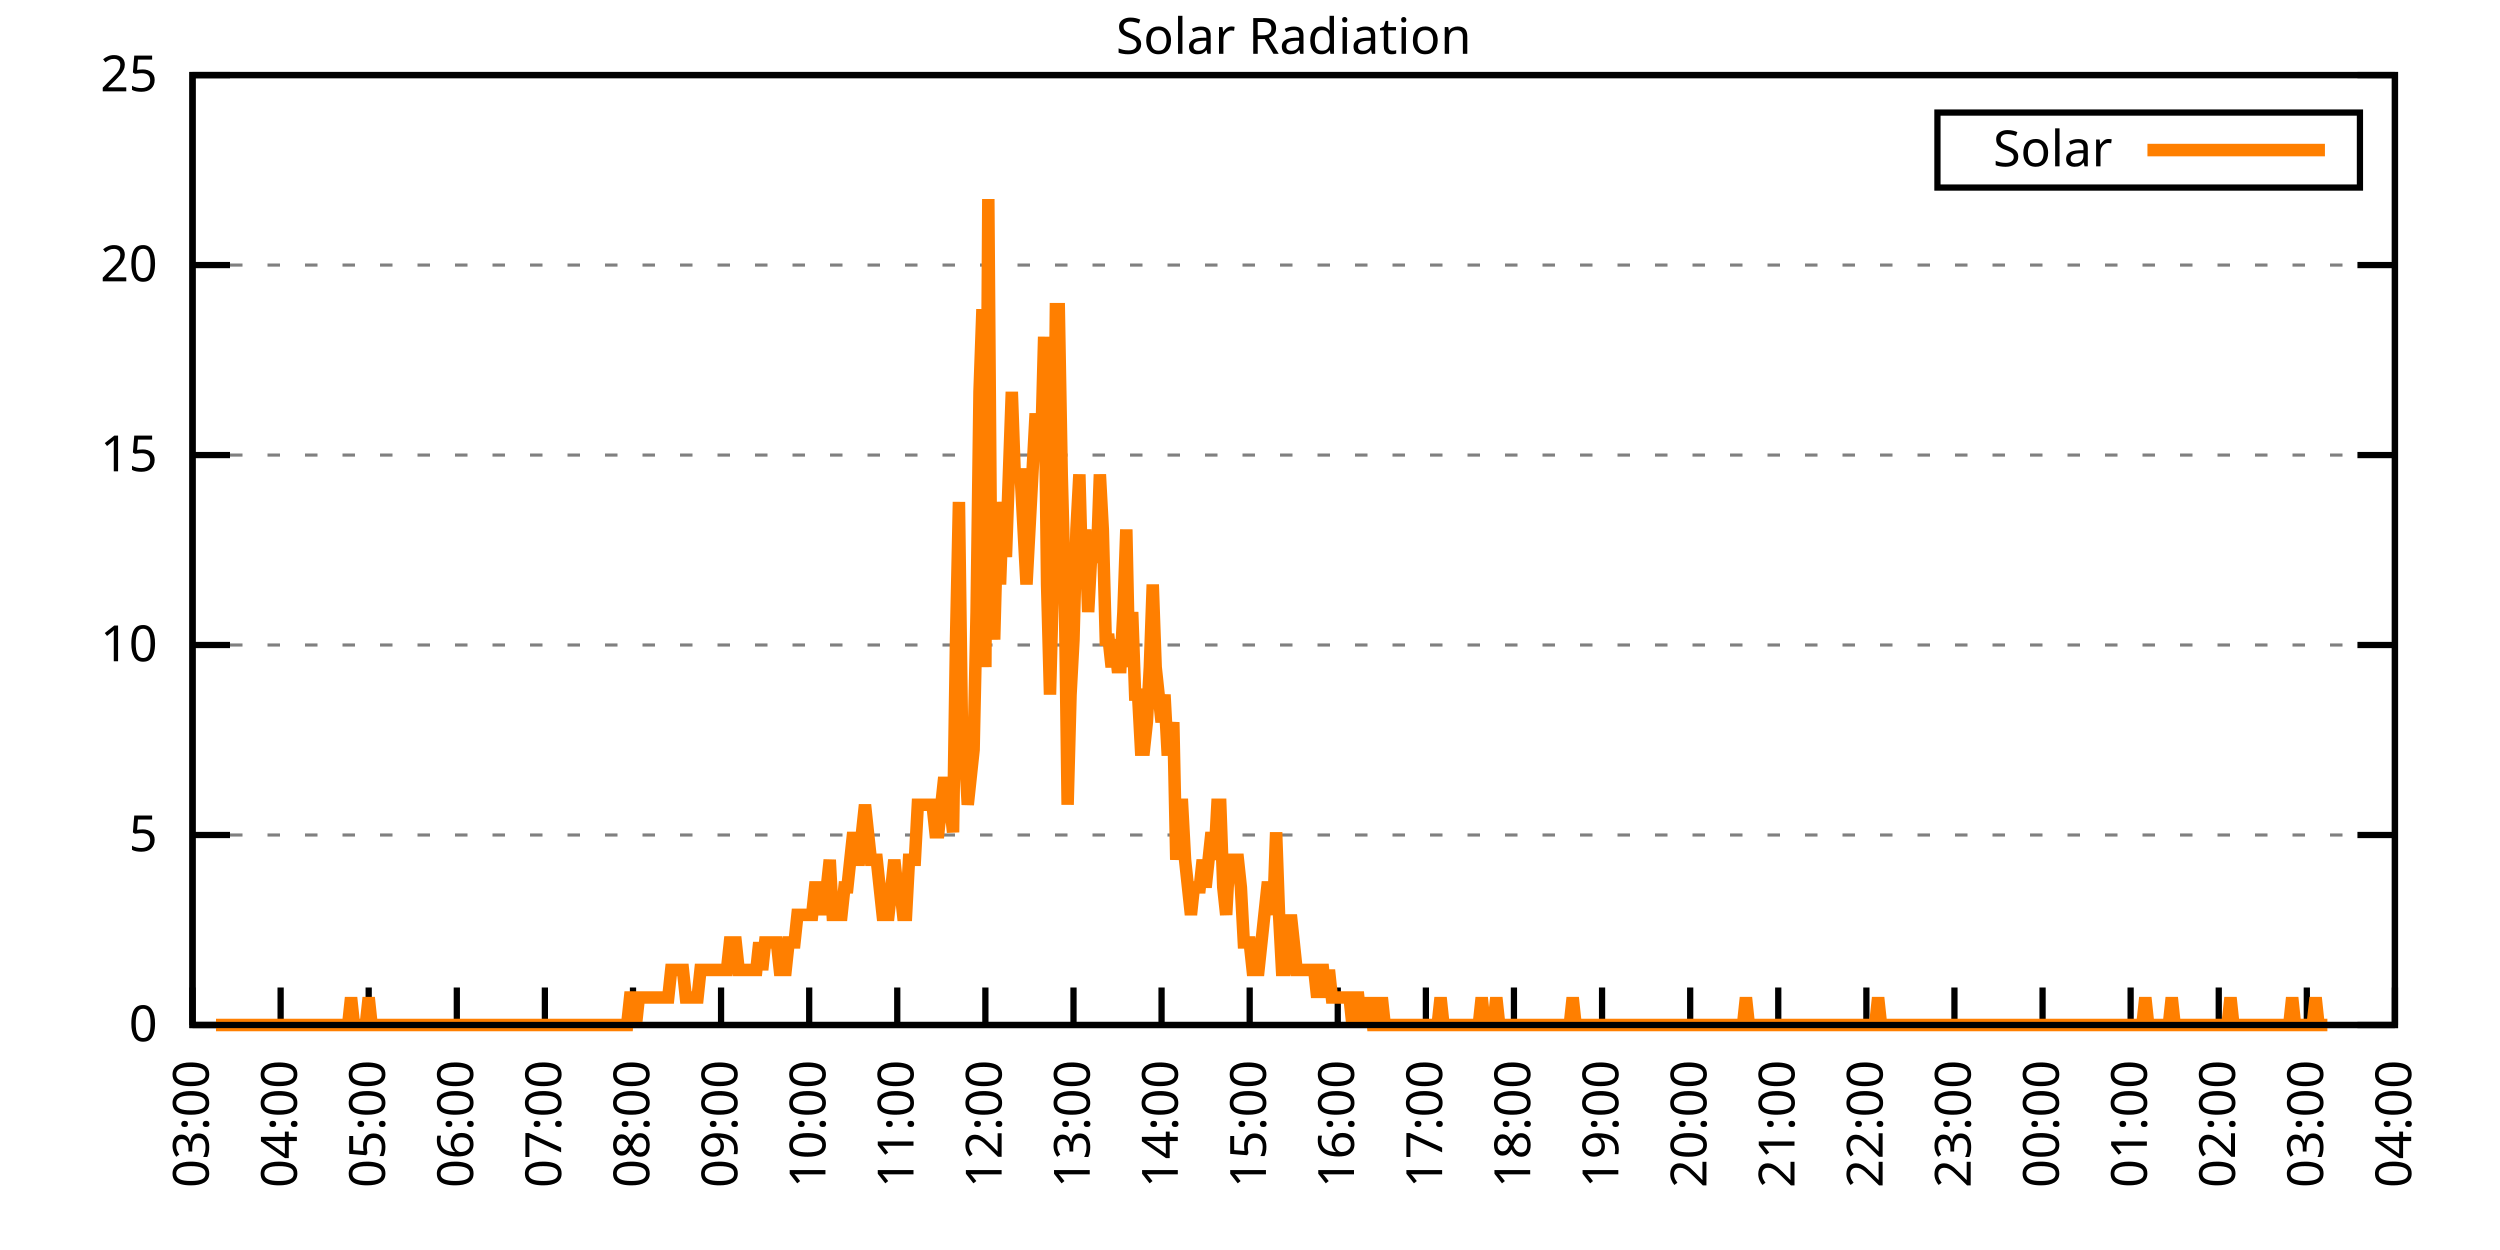
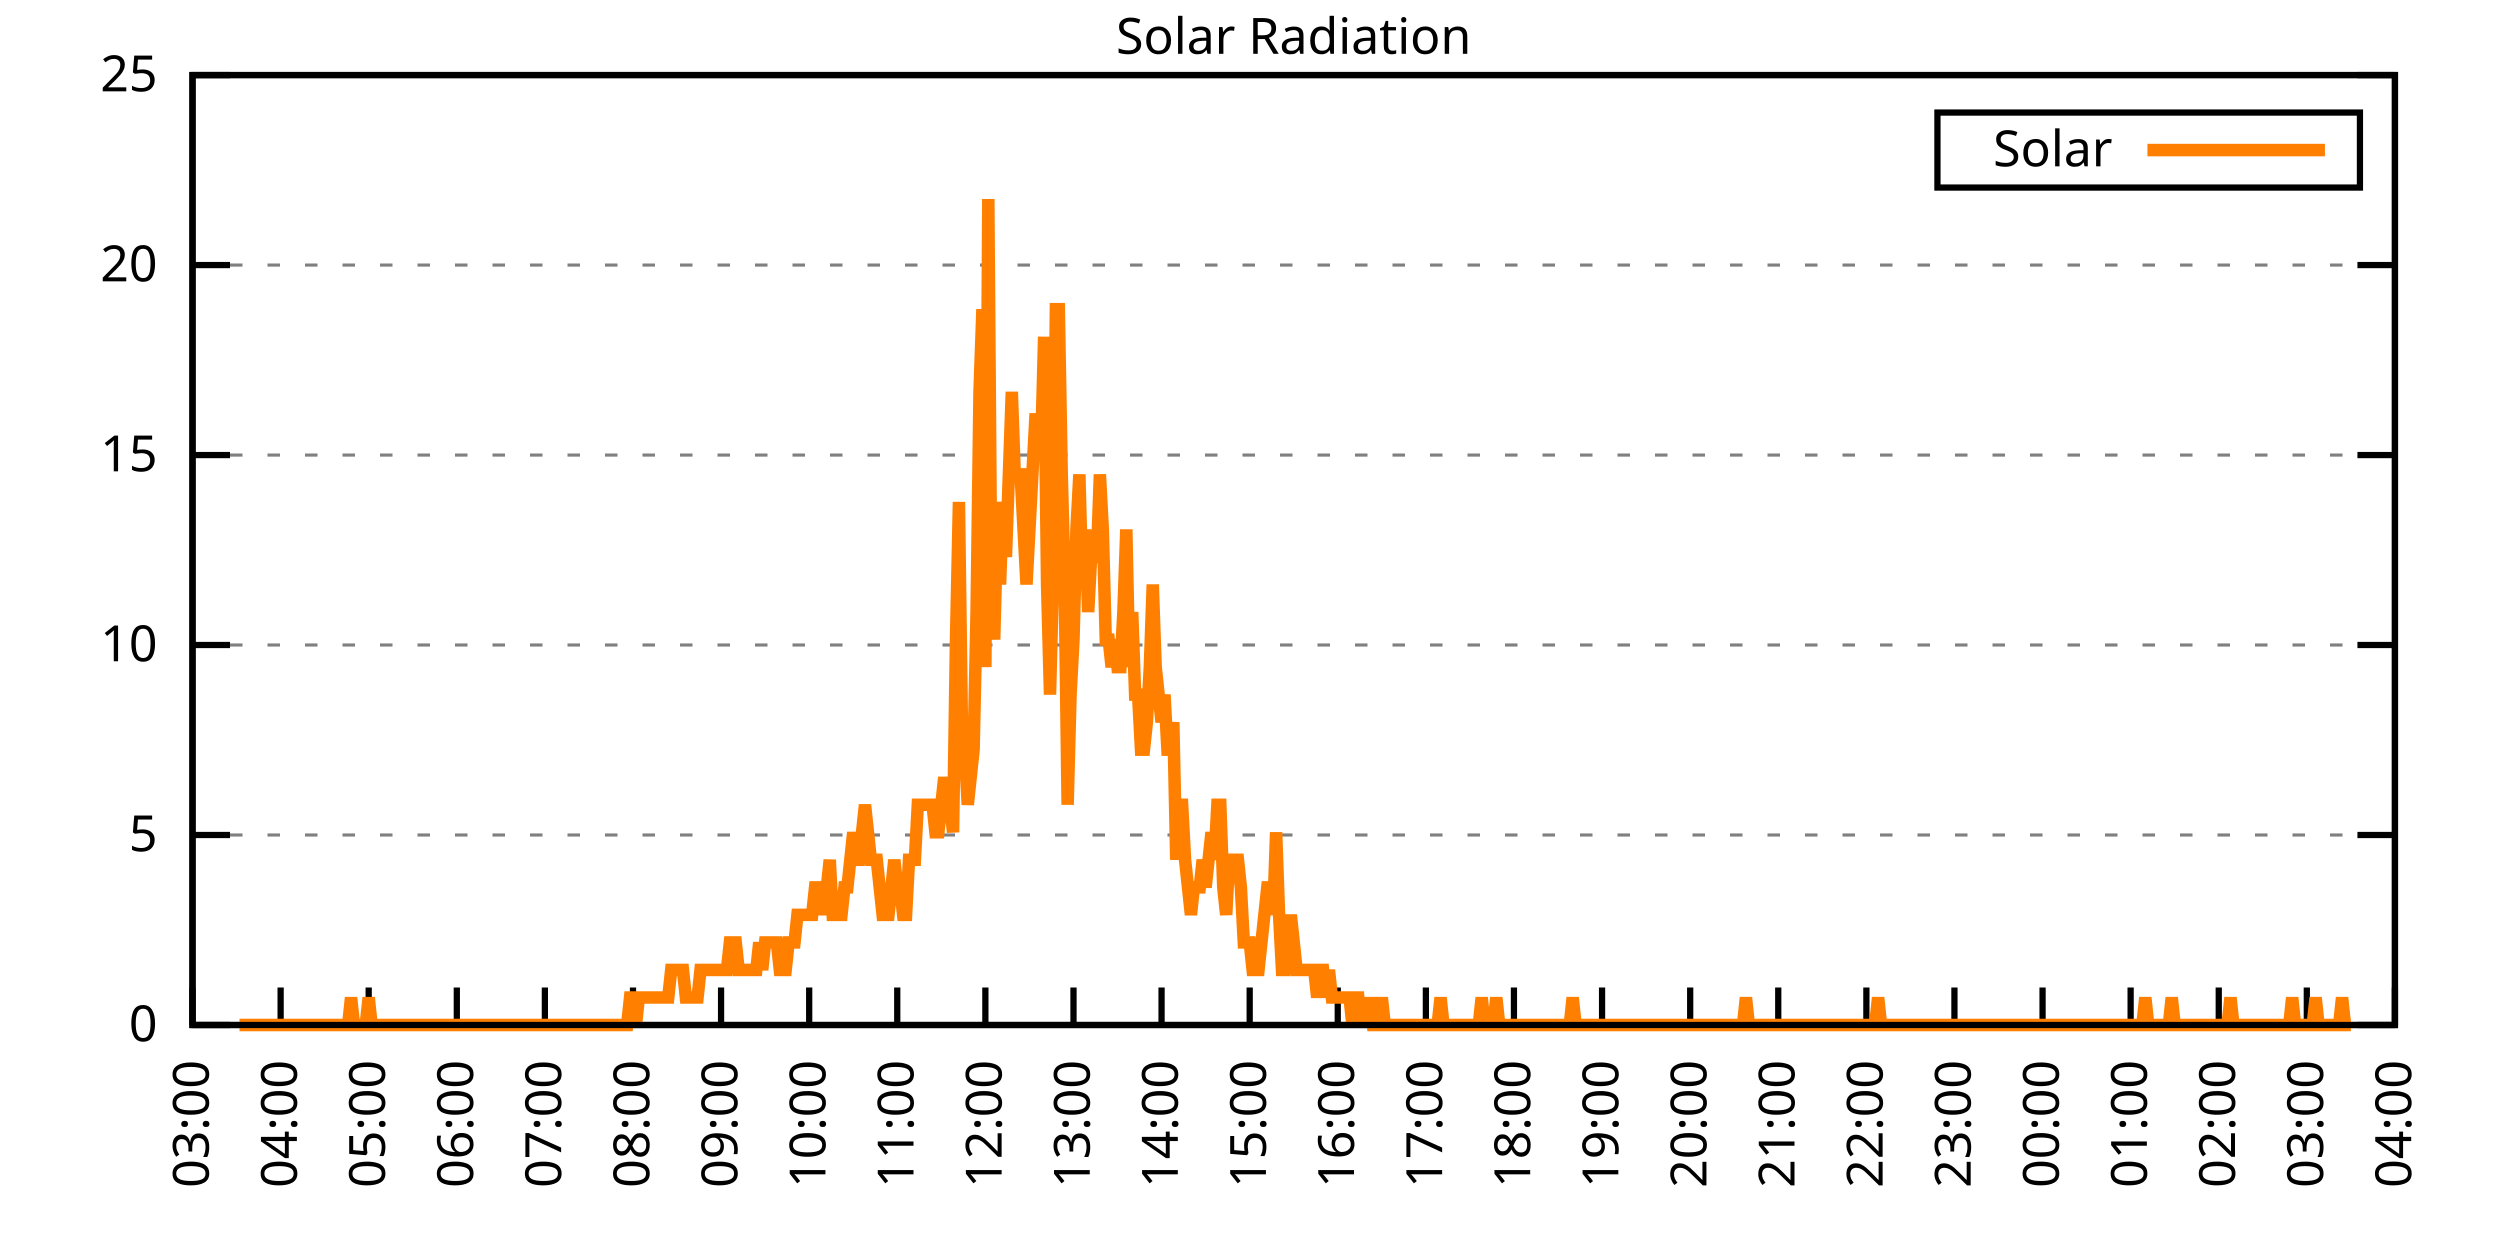
<svg xmlns="http://www.w3.org/2000/svg" xmlns:xlink="http://www.w3.org/1999/xlink" width="400" height="200" viewBox="0 0 400 200">
  <g id="gnuplot_canvas">
    <rect x="0" y="0" width="400" height="200" fill="none" />
    <defs>
      <circle id="gpDot" r="0.5" stroke-width="0.5" stroke="currentColor" />
      <path id="gpPt0" stroke-width="0.333" stroke="currentColor" d="M-1,0 h2 M0,-1 v2" />
      <path id="gpPt1" stroke-width="0.333" stroke="currentColor" d="M-1,-1 L1,1 M1,-1 L-1,1" />
      <path id="gpPt2" stroke-width="0.333" stroke="currentColor" d="M-1,0 L1,0 M0,-1 L0,1 M-1,-1 L1,1 M-1,1 L1,-1" />
      <rect id="gpPt3" stroke-width="0.333" stroke="currentColor" x="-1" y="-1" width="2" height="2" />
      <rect id="gpPt4" stroke-width="0.333" stroke="currentColor" fill="currentColor" x="-1" y="-1" width="2" height="2" />
      <circle id="gpPt5" stroke-width="0.333" stroke="currentColor" cx="0" cy="0" r="1" />
      <use xlink:href="#gpPt5" id="gpPt6" fill="currentColor" stroke="none" />
      <path id="gpPt7" stroke-width="0.333" stroke="currentColor" d="M0,-1.33 L-1.33,0.67 L1.33,0.67 z" />
      <use xlink:href="#gpPt7" id="gpPt8" fill="currentColor" stroke="none" />
      <use xlink:href="#gpPt7" id="gpPt9" stroke="currentColor" transform="rotate(180)" />
      <use xlink:href="#gpPt9" id="gpPt10" fill="currentColor" stroke="none" />
      <use xlink:href="#gpPt3" id="gpPt11" stroke="currentColor" transform="rotate(45)" />
      <use xlink:href="#gpPt11" id="gpPt12" fill="currentColor" stroke="none" />
      <path id="gpPt13" stroke-width="0.333" stroke="currentColor" d="M0,1.330 L1.265,0.411 L0.782,-1.067 L-0.782,-1.076 L-1.265,0.411 z" />
      <use xlink:href="#gpPt13" id="gpPt14" fill="currentColor" stroke="none" />
      <filter id="textbox" filterUnits="objectBoundingBox" x="0" y="0" height="1" width="1">
        <feFlood flood-color="white" flood-opacity="1" result="bgnd" />
        <feComposite in="SourceGraphic" in2="bgnd" operator="atop" />
      </filter>
      <filter id="greybox" filterUnits="objectBoundingBox" x="0" y="0" height="1" width="1">
        <feFlood flood-color="lightgrey" flood-opacity="1" result="grey" />
        <feComposite in="SourceGraphic" in2="grey" operator="atop" />
      </filter>
    </defs>
    <g fill="none" color="white" stroke="currentColor" stroke-width="1.00" stroke-linecap="butt" stroke-linejoin="miter">
</g>
    <g fill="none" color="black" stroke="currentColor" stroke-width="1.00" stroke-linecap="butt" stroke-linejoin="miter">
      <g stroke="none" shape-rendering="crispEdges">
        <polygon fill="rgb(255, 255, 255)" points="30.80,164.00 383.18,164.00 383.18,12.02 30.80,12.02 " />
      </g>
    </g>
    <g fill="none" color="black" stroke="currentColor" stroke-width="1.00" stroke-linecap="butt" stroke-linejoin="miter">
</g>
    <g fill="none" color="black" stroke="black" stroke-width="0.50" stroke-linecap="butt" stroke-linejoin="miter">
</g>
    <g fill="none" color="gray" stroke="currentColor" stroke-width="0.50" stroke-linecap="butt" stroke-linejoin="miter">
      <path stroke="gray" stroke-dasharray="2,4" class="gridline" d="M30.80,164.00 L383.19,164.00  " />
    </g>
    <g fill="none" color="gray" stroke="gray" stroke-width="1.00" stroke-linecap="butt" stroke-linejoin="miter">
</g>
    <g fill="none" color="black" stroke="currentColor" stroke-width="1.00" stroke-linecap="butt" stroke-linejoin="miter">
      <path stroke="black" d="M30.80,164.00 L36.80,164.00 M383.19,164.00 L377.19,164.00  " />
      <g transform="translate(25.20,166.60)" stroke="none" fill="black" font-family="Sans" font-size="8.00" text-anchor="end">
        <text>
          <tspan font-family="Sans"> 0</tspan>
        </text>
      </g>
    </g>
    <g fill="none" color="black" stroke="currentColor" stroke-width="1.00" stroke-linecap="butt" stroke-linejoin="miter">
</g>
    <g fill="none" color="black" stroke="black" stroke-width="0.50" stroke-linecap="butt" stroke-linejoin="miter">
</g>
    <g fill="none" color="gray" stroke="currentColor" stroke-width="0.50" stroke-linecap="butt" stroke-linejoin="miter">
      <path stroke="gray" stroke-dasharray="2,4" class="gridline" d="M30.80,133.60 L383.19,133.60  " />
    </g>
    <g fill="none" color="gray" stroke="gray" stroke-width="1.00" stroke-linecap="butt" stroke-linejoin="miter">
</g>
    <g fill="none" color="black" stroke="currentColor" stroke-width="1.00" stroke-linecap="butt" stroke-linejoin="miter">
      <path stroke="black" d="M30.80,133.60 L36.80,133.60 M383.19,133.60 L377.19,133.60  " />
      <g transform="translate(25.20,136.20)" stroke="none" fill="black" font-family="Sans" font-size="8.00" text-anchor="end">
        <text>
          <tspan font-family="Sans"> 5</tspan>
        </text>
      </g>
    </g>
    <g fill="none" color="black" stroke="currentColor" stroke-width="1.00" stroke-linecap="butt" stroke-linejoin="miter">
</g>
    <g fill="none" color="black" stroke="black" stroke-width="0.50" stroke-linecap="butt" stroke-linejoin="miter">
</g>
    <g fill="none" color="gray" stroke="currentColor" stroke-width="0.50" stroke-linecap="butt" stroke-linejoin="miter">
      <path stroke="gray" stroke-dasharray="2,4" class="gridline" d="M30.80,103.20 L383.19,103.20  " />
    </g>
    <g fill="none" color="gray" stroke="gray" stroke-width="1.00" stroke-linecap="butt" stroke-linejoin="miter">
</g>
    <g fill="none" color="black" stroke="currentColor" stroke-width="1.00" stroke-linecap="butt" stroke-linejoin="miter">
      <path stroke="black" d="M30.80,103.20 L36.80,103.20 M383.19,103.20 L377.19,103.20  " />
      <g transform="translate(25.20,105.80)" stroke="none" fill="black" font-family="Sans" font-size="8.00" text-anchor="end">
        <text>
          <tspan font-family="Sans"> 10</tspan>
        </text>
      </g>
    </g>
    <g fill="none" color="black" stroke="currentColor" stroke-width="1.00" stroke-linecap="butt" stroke-linejoin="miter">
</g>
    <g fill="none" color="black" stroke="black" stroke-width="0.50" stroke-linecap="butt" stroke-linejoin="miter">
</g>
    <g fill="none" color="gray" stroke="currentColor" stroke-width="0.50" stroke-linecap="butt" stroke-linejoin="miter">
      <path stroke="gray" stroke-dasharray="2,4" class="gridline" d="M30.80,72.81 L383.19,72.81  " />
    </g>
    <g fill="none" color="gray" stroke="gray" stroke-width="1.00" stroke-linecap="butt" stroke-linejoin="miter">
</g>
    <g fill="none" color="black" stroke="currentColor" stroke-width="1.00" stroke-linecap="butt" stroke-linejoin="miter">
      <path stroke="black" d="M30.80,72.81 L36.80,72.81 M383.19,72.81 L377.19,72.81  " />
      <g transform="translate(25.20,75.41)" stroke="none" fill="black" font-family="Sans" font-size="8.00" text-anchor="end">
        <text>
          <tspan font-family="Sans"> 15</tspan>
        </text>
      </g>
    </g>
    <g fill="none" color="black" stroke="currentColor" stroke-width="1.00" stroke-linecap="butt" stroke-linejoin="miter">
</g>
    <g fill="none" color="black" stroke="black" stroke-width="0.50" stroke-linecap="butt" stroke-linejoin="miter">
</g>
    <g fill="none" color="gray" stroke="currentColor" stroke-width="0.50" stroke-linecap="butt" stroke-linejoin="miter">
      <path stroke="gray" stroke-dasharray="2,4" class="gridline" d="M30.80,42.41 L383.19,42.41  " />
    </g>
    <g fill="none" color="gray" stroke="gray" stroke-width="1.00" stroke-linecap="butt" stroke-linejoin="miter">
</g>
    <g fill="none" color="black" stroke="currentColor" stroke-width="1.00" stroke-linecap="butt" stroke-linejoin="miter">
      <path stroke="black" d="M30.80,42.41 L36.80,42.41 M383.19,42.41 L377.19,42.41  " />
      <g transform="translate(25.20,45.01)" stroke="none" fill="black" font-family="Sans" font-size="8.00" text-anchor="end">
        <text>
          <tspan font-family="Sans"> 20</tspan>
        </text>
      </g>
    </g>
    <g fill="none" color="black" stroke="currentColor" stroke-width="1.00" stroke-linecap="butt" stroke-linejoin="miter">
</g>
    <g fill="none" color="black" stroke="black" stroke-width="0.50" stroke-linecap="butt" stroke-linejoin="miter">
</g>
    <g fill="none" color="gray" stroke="currentColor" stroke-width="0.50" stroke-linecap="butt" stroke-linejoin="miter">
      <path stroke="gray" stroke-dasharray="2,4" class="gridline" d="M30.80,12.01 L383.19,12.01  " />
    </g>
    <g fill="none" color="gray" stroke="gray" stroke-width="1.00" stroke-linecap="butt" stroke-linejoin="miter">
</g>
    <g fill="none" color="black" stroke="currentColor" stroke-width="1.00" stroke-linecap="butt" stroke-linejoin="miter">
      <path stroke="black" d="M30.80,12.01 L36.80,12.01 M383.19,12.01 L377.19,12.01  " />
      <g transform="translate(25.20,14.61)" stroke="none" fill="black" font-family="Sans" font-size="8.00" text-anchor="end">
        <text>
          <tspan font-family="Sans"> 25</tspan>
        </text>
      </g>
    </g>
    <g fill="none" color="black" stroke="currentColor" stroke-width="1.00" stroke-linecap="butt" stroke-linejoin="miter">
      <path stroke="black" d="M30.80,164.00 L30.80,158.00  " />
      <g transform="translate(33.40,169.60) rotate(270.00)" stroke="none" fill="black" font-family="Sans" font-size="8.00" text-anchor="end">
        <text>
          <tspan font-family="Sans">03:00</tspan>
        </text>
      </g>
    </g>
    <g fill="none" color="black" stroke="currentColor" stroke-width="1.00" stroke-linecap="butt" stroke-linejoin="miter">
      <path stroke="black" d="M44.90,164.00 L44.90,158.00  " />
      <g transform="translate(47.50,169.60) rotate(270.00)" stroke="none" fill="black" font-family="Sans" font-size="8.00" text-anchor="end">
        <text>
          <tspan font-family="Sans">04:00</tspan>
        </text>
      </g>
    </g>
    <g fill="none" color="black" stroke="currentColor" stroke-width="1.00" stroke-linecap="butt" stroke-linejoin="miter">
      <path stroke="black" d="M58.99,164.00 L58.99,158.00  " />
      <g transform="translate(61.59,169.60) rotate(270.00)" stroke="none" fill="black" font-family="Sans" font-size="8.00" text-anchor="end">
        <text>
          <tspan font-family="Sans">05:00</tspan>
        </text>
      </g>
    </g>
    <g fill="none" color="black" stroke="currentColor" stroke-width="1.00" stroke-linecap="butt" stroke-linejoin="miter">
      <path stroke="black" d="M73.09,164.00 L73.09,158.00  " />
      <g transform="translate(75.69,169.60) rotate(270.00)" stroke="none" fill="black" font-family="Sans" font-size="8.00" text-anchor="end">
        <text>
          <tspan font-family="Sans">06:00</tspan>
        </text>
      </g>
    </g>
    <g fill="none" color="black" stroke="currentColor" stroke-width="1.00" stroke-linecap="butt" stroke-linejoin="miter">
      <path stroke="black" d="M87.18,164.00 L87.18,158.00  " />
      <g transform="translate(89.78,169.60) rotate(270.00)" stroke="none" fill="black" font-family="Sans" font-size="8.00" text-anchor="end">
        <text>
          <tspan font-family="Sans">07:00</tspan>
        </text>
      </g>
    </g>
    <g fill="none" color="black" stroke="currentColor" stroke-width="1.00" stroke-linecap="butt" stroke-linejoin="miter">
      <path stroke="black" d="M101.28,164.00 L101.28,158.00  " />
      <g transform="translate(103.88,169.60) rotate(270.00)" stroke="none" fill="black" font-family="Sans" font-size="8.00" text-anchor="end">
        <text>
          <tspan font-family="Sans">08:00</tspan>
        </text>
      </g>
    </g>
    <g fill="none" color="black" stroke="currentColor" stroke-width="1.00" stroke-linecap="butt" stroke-linejoin="miter">
      <path stroke="black" d="M115.37,164.00 L115.37,158.00  " />
      <g transform="translate(117.97,169.60) rotate(270.00)" stroke="none" fill="black" font-family="Sans" font-size="8.00" text-anchor="end">
        <text>
          <tspan font-family="Sans">09:00</tspan>
        </text>
      </g>
    </g>
    <g fill="none" color="black" stroke="currentColor" stroke-width="1.00" stroke-linecap="butt" stroke-linejoin="miter">
      <path stroke="black" d="M129.47,164.00 L129.47,158.00  " />
      <g transform="translate(132.07,169.60) rotate(270.00)" stroke="none" fill="black" font-family="Sans" font-size="8.00" text-anchor="end">
        <text>
          <tspan font-family="Sans">10:00</tspan>
        </text>
      </g>
    </g>
    <g fill="none" color="black" stroke="currentColor" stroke-width="1.00" stroke-linecap="butt" stroke-linejoin="miter">
      <path stroke="black" d="M143.56,164.00 L143.56,158.00  " />
      <g transform="translate(146.16,169.60) rotate(270.00)" stroke="none" fill="black" font-family="Sans" font-size="8.00" text-anchor="end">
        <text>
          <tspan font-family="Sans">11:00</tspan>
        </text>
      </g>
    </g>
    <g fill="none" color="black" stroke="currentColor" stroke-width="1.00" stroke-linecap="butt" stroke-linejoin="miter">
      <path stroke="black" d="M157.66,164.00 L157.66,158.00  " />
      <g transform="translate(160.26,169.60) rotate(270.00)" stroke="none" fill="black" font-family="Sans" font-size="8.00" text-anchor="end">
        <text>
          <tspan font-family="Sans">12:00</tspan>
        </text>
      </g>
    </g>
    <g fill="none" color="black" stroke="currentColor" stroke-width="1.00" stroke-linecap="butt" stroke-linejoin="miter">
      <path stroke="black" d="M171.76,164.00 L171.76,158.00  " />
      <g transform="translate(174.36,169.60) rotate(270.00)" stroke="none" fill="black" font-family="Sans" font-size="8.00" text-anchor="end">
        <text>
          <tspan font-family="Sans">13:00</tspan>
        </text>
      </g>
    </g>
    <g fill="none" color="black" stroke="currentColor" stroke-width="1.00" stroke-linecap="butt" stroke-linejoin="miter">
      <path stroke="black" d="M185.85,164.00 L185.85,158.00  " />
      <g transform="translate(188.45,169.60) rotate(270.00)" stroke="none" fill="black" font-family="Sans" font-size="8.00" text-anchor="end">
        <text>
          <tspan font-family="Sans">14:00</tspan>
        </text>
      </g>
    </g>
    <g fill="none" color="black" stroke="currentColor" stroke-width="1.00" stroke-linecap="butt" stroke-linejoin="miter">
      <path stroke="black" d="M199.95,164.00 L199.95,158.00  " />
      <g transform="translate(202.55,169.60) rotate(270.00)" stroke="none" fill="black" font-family="Sans" font-size="8.00" text-anchor="end">
        <text>
          <tspan font-family="Sans">15:00</tspan>
        </text>
      </g>
    </g>
    <g fill="none" color="black" stroke="currentColor" stroke-width="1.00" stroke-linecap="butt" stroke-linejoin="miter">
      <path stroke="black" d="M214.04,164.00 L214.04,158.00  " />
      <g transform="translate(216.64,169.60) rotate(270.00)" stroke="none" fill="black" font-family="Sans" font-size="8.00" text-anchor="end">
        <text>
          <tspan font-family="Sans">16:00</tspan>
        </text>
      </g>
    </g>
    <g fill="none" color="black" stroke="currentColor" stroke-width="1.00" stroke-linecap="butt" stroke-linejoin="miter">
      <path stroke="black" d="M228.14,164.00 L228.14,158.00  " />
      <g transform="translate(230.74,169.60) rotate(270.00)" stroke="none" fill="black" font-family="Sans" font-size="8.00" text-anchor="end">
        <text>
          <tspan font-family="Sans">17:00</tspan>
        </text>
      </g>
    </g>
    <g fill="none" color="black" stroke="currentColor" stroke-width="1.00" stroke-linecap="butt" stroke-linejoin="miter">
      <path stroke="black" d="M242.23,164.00 L242.23,158.00  " />
      <g transform="translate(244.83,169.60) rotate(270.00)" stroke="none" fill="black" font-family="Sans" font-size="8.00" text-anchor="end">
        <text>
          <tspan font-family="Sans">18:00</tspan>
        </text>
      </g>
    </g>
    <g fill="none" color="black" stroke="currentColor" stroke-width="1.00" stroke-linecap="butt" stroke-linejoin="miter">
      <path stroke="black" d="M256.33,164.00 L256.33,158.00  " />
      <g transform="translate(258.93,169.60) rotate(270.00)" stroke="none" fill="black" font-family="Sans" font-size="8.00" text-anchor="end">
        <text>
          <tspan font-family="Sans">19:00</tspan>
        </text>
      </g>
    </g>
    <g fill="none" color="black" stroke="currentColor" stroke-width="1.00" stroke-linecap="butt" stroke-linejoin="miter">
      <path stroke="black" d="M270.43,164.00 L270.43,158.00  " />
      <g transform="translate(273.03,169.60) rotate(270.00)" stroke="none" fill="black" font-family="Sans" font-size="8.00" text-anchor="end">
        <text>
          <tspan font-family="Sans">20:00</tspan>
        </text>
      </g>
    </g>
    <g fill="none" color="black" stroke="currentColor" stroke-width="1.00" stroke-linecap="butt" stroke-linejoin="miter">
      <path stroke="black" d="M284.52,164.00 L284.52,158.00  " />
      <g transform="translate(287.12,169.60) rotate(270.00)" stroke="none" fill="black" font-family="Sans" font-size="8.00" text-anchor="end">
        <text>
          <tspan font-family="Sans">21:00</tspan>
        </text>
      </g>
    </g>
    <g fill="none" color="black" stroke="currentColor" stroke-width="1.00" stroke-linecap="butt" stroke-linejoin="miter">
      <path stroke="black" d="M298.62,164.00 L298.62,158.00  " />
      <g transform="translate(301.22,169.60) rotate(270.00)" stroke="none" fill="black" font-family="Sans" font-size="8.00" text-anchor="end">
        <text>
          <tspan font-family="Sans">22:00</tspan>
        </text>
      </g>
    </g>
    <g fill="none" color="black" stroke="currentColor" stroke-width="1.00" stroke-linecap="butt" stroke-linejoin="miter">
      <path stroke="black" d="M312.71,164.00 L312.71,158.00  " />
      <g transform="translate(315.31,169.60) rotate(270.00)" stroke="none" fill="black" font-family="Sans" font-size="8.00" text-anchor="end">
        <text>
          <tspan font-family="Sans">23:00</tspan>
        </text>
      </g>
    </g>
    <g fill="none" color="black" stroke="currentColor" stroke-width="1.00" stroke-linecap="butt" stroke-linejoin="miter">
      <path stroke="black" d="M326.81,164.00 L326.81,158.00  " />
      <g transform="translate(329.41,169.60) rotate(270.00)" stroke="none" fill="black" font-family="Sans" font-size="8.00" text-anchor="end">
        <text>
          <tspan font-family="Sans">00:00</tspan>
        </text>
      </g>
    </g>
    <g fill="none" color="black" stroke="currentColor" stroke-width="1.00" stroke-linecap="butt" stroke-linejoin="miter">
      <path stroke="black" d="M340.90,164.00 L340.90,158.00  " />
      <g transform="translate(343.50,169.60) rotate(270.00)" stroke="none" fill="black" font-family="Sans" font-size="8.00" text-anchor="end">
        <text>
          <tspan font-family="Sans">01:00</tspan>
        </text>
      </g>
    </g>
    <g fill="none" color="black" stroke="currentColor" stroke-width="1.00" stroke-linecap="butt" stroke-linejoin="miter">
      <path stroke="black" d="M355.00,164.00 L355.00,158.00  " />
      <g transform="translate(357.60,169.60) rotate(270.00)" stroke="none" fill="black" font-family="Sans" font-size="8.00" text-anchor="end">
        <text>
          <tspan font-family="Sans">02:00</tspan>
        </text>
      </g>
    </g>
    <g fill="none" color="black" stroke="currentColor" stroke-width="1.00" stroke-linecap="butt" stroke-linejoin="miter">
      <path stroke="black" d="M369.09,164.00 L369.09,158.00  " />
      <g transform="translate(371.69,169.60) rotate(270.00)" stroke="none" fill="black" font-family="Sans" font-size="8.00" text-anchor="end">
        <text>
          <tspan font-family="Sans">03:00</tspan>
        </text>
      </g>
    </g>
    <g fill="none" color="black" stroke="currentColor" stroke-width="1.00" stroke-linecap="butt" stroke-linejoin="miter">
      <path stroke="black" d="M383.19,164.00 L383.19,158.00  " />
      <g transform="translate(385.79,169.60) rotate(270.00)" stroke="none" fill="black" font-family="Sans" font-size="8.00" text-anchor="end">
        <text>
          <tspan font-family="Sans">04:00</tspan>
        </text>
      </g>
    </g>
    <g fill="none" color="black" stroke="currentColor" stroke-width="1.00" stroke-linecap="butt" stroke-linejoin="miter">
</g>
    <g fill="none" color="black" stroke="currentColor" stroke-width="1.00" stroke-linecap="butt" stroke-linejoin="miter">
      <path stroke="black" d="M30.80,12.01 L30.80,164.00 L383.19,164.00 L383.19,12.01 L30.80,12.01 Z  " />
    </g>
    <g fill="none" color="black" stroke="currentColor" stroke-width="1.00" stroke-linecap="butt" stroke-linejoin="miter">
</g>
    <g fill="none" color="black" stroke="currentColor" stroke-width="1.00" stroke-linecap="butt" stroke-linejoin="miter">
      <path stroke="black" d="M309.99,30.01 L309.99,18.01 L377.59,18.01 L377.59,30.01 L309.99,30.01 Z  " />
    </g>
    <g id="Solar_Radiation_plot_1">
      <g fill="none" color="white" stroke="black" stroke-width="2.00" stroke-linecap="butt" stroke-linejoin="miter">
</g>
      <g fill="none" color="black" stroke="currentColor" stroke-width="2.00" stroke-linecap="butt" stroke-linejoin="miter">
        <g transform="translate(337.99,26.61)" stroke="none" fill="black" font-family="Sans" font-size="8.00" text-anchor="end">
          <text>
            <tspan font-family="Sans">Solar</tspan>
          </text>
        </g>
      </g>
      <g fill="none" color="black" stroke="currentColor" stroke-width="2.00" stroke-linecap="butt" stroke-linejoin="miter">
-         <path stroke="rgb(255, 127,   0)" d="M343.59,24.01 L371.99,24.01 M34.56,164.00 L35.03,164.00 L35.50,164.00 L35.97,164.00 L36.44,164.00 L36.91,164.00   L37.38,164.00 L37.85,164.00 L38.32,164.00 L38.79,164.00 L39.26,164.00 L39.73,164.00 L40.20,164.00 L40.67,164.00   L41.14,164.00 L41.61,164.00 L42.08,164.00 L42.55,164.00 L43.02,164.00 L43.49,164.00 L43.96,164.00 L44.43,164.00   L44.90,164.00 L45.37,164.00 L45.84,164.00 L46.31,164.00 L46.78,164.00 L47.24,164.00 L47.71,164.00 L48.18,164.00   L48.65,164.00 L49.12,164.00 L49.59,164.00 L50.06,164.00 L50.53,164.00 L51.00,164.00 L51.47,164.00 L51.94,164.00   L52.41,164.00 L52.88,164.00 L53.35,164.00 L53.82,164.00 L54.29,164.00 L54.76,164.00 L55.23,164.00 L55.70,164.00   L56.17,159.60 L56.64,164.00 L57.11,164.00 L57.58,164.00 L58.05,164.00 L58.52,164.00 L58.99,159.60 L59.46,164.00   L59.93,164.00 L60.40,164.00 L60.87,164.00 L61.34,164.00 L61.81,164.00 L62.28,164.00 L62.75,164.00 L63.22,164.00   L63.69,164.00 L64.16,164.00 L64.63,164.00 L65.10,164.00 L65.57,164.00 L66.04,164.00 L66.51,164.00 L66.98,164.00   L67.45,164.00 L67.92,164.00 L68.39,164.00 L68.86,164.00 L69.33,164.00 L69.80,164.00 L70.27,164.00 L70.74,164.00   L71.21,164.00 L71.68,164.00 L72.15,164.00 L72.62,164.00 L73.09,164.00 L73.56,164.00 L74.03,164.00 L74.50,164.00   L74.97,164.00 L75.44,164.00 L75.91,164.00 L76.38,164.00 L76.85,164.00 L77.32,164.00 L77.79,164.00 L78.26,164.00   L78.73,164.00 L79.19,164.00 L79.66,164.00 L80.13,164.00 L80.60,164.00 L81.07,164.00 L81.54,164.00 L82.01,164.00   L82.48,164.00 L82.95,164.00 L83.42,164.00 L83.89,164.00 L84.36,164.00 L84.83,164.00 L85.30,164.00 L85.77,164.00   L86.24,164.00 L86.71,164.00 L87.18,164.00 L87.65,164.00 L88.12,164.00 L88.59,164.00 L89.06,164.00 L89.53,164.00   L90.00,164.00 L90.47,164.00 L90.94,164.00 L91.41,164.00 L91.88,164.00 L92.35,164.00 L92.82,164.00 L93.29,164.00   L93.76,164.00 L94.23,164.00 L94.70,164.00 L95.17,164.00 L95.64,164.00 L96.11,164.00 L96.58,164.00 L97.05,164.00   L97.52,164.00 L97.99,164.00 L98.46,164.00 L98.93,164.00 L99.40,164.00 L99.87,164.00 L100.34,164.00 L100.81,159.60   L101.28,159.60 L101.75,164.00 L102.22,159.60 L102.69,159.60 L103.16,159.60 L103.63,159.60 L104.10,159.60 L104.57,159.60   L105.04,159.60 L105.51,159.60 L105.98,159.60 L106.45,159.60 L106.92,159.60 L107.39,155.19 L107.86,155.19 L108.33,155.19   L108.80,155.19 L109.27,155.19 L109.74,159.60 L110.21,159.60 L110.68,159.60 L111.14,159.60 L111.61,159.60 L112.08,155.19   L112.55,155.19 L113.02,155.19 L113.49,155.19 L113.96,155.19 L114.43,155.19 L114.90,155.19 L115.37,155.19 L115.84,155.19   L116.31,155.19 L116.78,150.79 L117.25,150.79 L117.72,150.79 L118.19,155.19 L118.66,155.19 L119.13,155.19 L119.60,155.19   L120.07,155.19 L120.54,155.19 L121.01,155.19 L121.48,150.79 L121.95,155.19 L122.42,150.79 L122.89,150.79 L123.36,150.79   L123.83,150.79 L124.30,150.79 L124.77,155.19 L125.24,155.19 L125.71,155.19 L126.18,150.79 L126.65,150.79 L127.12,150.79   L127.59,146.38 L128.06,146.38 L128.53,146.38 L129.00,146.38 L129.47,146.38 L129.94,146.38 L130.41,141.98 L130.88,141.98   L131.35,141.98 L131.82,146.38 L132.29,141.98 L132.76,137.57 L133.23,146.38 L133.70,146.38 L134.17,146.38 L134.64,146.38   L135.11,141.98 L135.58,141.98 L136.05,137.57 L136.52,133.17 L136.99,137.57 L137.46,137.57 L137.93,133.17 L138.40,128.76   L138.87,133.17 L139.34,137.57 L139.81,137.57 L140.28,137.57 L140.75,141.98 L141.22,146.38 L141.69,146.38 L142.16,146.38   L142.63,141.98 L143.09,137.57 L143.56,141.98 L144.03,141.98 L144.50,146.38 L144.97,146.38 L145.44,137.57 L145.91,137.57   L146.38,137.57 L146.85,128.76 L147.32,128.76 L147.79,128.76 L148.26,128.76 L148.73,128.76 L149.20,128.76 L149.67,133.17   L150.14,133.17 L150.61,128.76 L151.08,124.36 L151.55,128.76 L152.02,128.76 L152.49,133.17 L152.96,102.33 L153.43,80.31   L153.90,115.55 L154.37,119.95 L154.84,128.76 L155.31,124.36 L155.78,119.95 L156.25,97.93 L156.72,62.69 L157.19,49.47   L157.66,106.74 L158.13,31.85 L158.60,93.52 L159.07,102.33 L159.54,84.71 L160.01,93.52 L160.48,80.31 L160.95,89.12   L161.42,75.90 L161.89,62.69 L162.36,75.90 L162.83,75.90 L163.30,75.90 L163.77,84.71 L164.24,93.52 L164.71,84.71   L165.18,75.90 L165.65,67.09 L166.12,67.09 L166.59,71.50 L167.06,53.88 L167.53,93.52 L168.00,111.14 L168.47,93.52   L168.94,49.47 L169.41,49.47 L169.88,75.90 L170.35,93.52 L170.82,128.76 L171.29,111.14 L171.76,102.33 L172.23,84.71   L172.70,75.90 L173.17,93.52 L173.64,84.71 L174.11,97.93 L174.58,89.12 L175.04,89.12 L175.51,89.12 L175.98,75.90   L176.45,84.71 L176.92,102.33 L177.39,102.33 L177.86,106.74 L178.33,102.33 L178.80,106.74 L179.27,106.74 L179.74,97.93   L180.21,84.71 L180.68,106.74 L181.15,97.93 L181.62,111.14 L182.09,111.14 L182.56,119.95 L183.03,119.95 L183.50,115.55   L183.97,106.74 L184.44,93.52 L184.91,106.74 L185.38,111.14 L185.85,115.55 L186.32,111.14 L186.79,119.95 L187.26,119.95   L187.73,115.55 L188.20,137.57 L188.67,128.76 L189.14,128.76 L189.61,137.57 L190.08,141.98 L190.55,146.38 L191.02,141.98   L191.49,141.98 L191.96,141.98 L192.43,137.57 L192.90,141.98 L193.37,137.57 L193.84,133.17 L194.31,137.57 L194.78,128.76   L195.25,128.76 L195.72,141.98 L196.19,146.38 L196.66,137.57 L197.13,137.57 L197.60,137.57 L198.07,137.57 L198.54,141.98   L199.01,150.79 L199.48,150.79 L199.95,150.79 L200.42,155.19 L200.89,155.19 L201.36,155.19 L201.83,150.79 L202.30,146.38   L202.77,141.98 L203.24,141.98 L203.71,146.38 L204.18,133.17 L204.65,146.38 L205.12,155.19 L205.59,155.19 L206.06,150.79   L206.53,146.38 L207.00,150.79 L207.46,155.19 L207.93,155.19 L208.40,155.19 L208.87,155.19 L209.34,155.19 L209.81,155.19   L210.28,155.19 L210.75,159.60 L211.22,155.19 L211.69,155.19 L212.16,159.60 L212.63,155.19 L213.10,159.60 L213.57,159.60   L214.04,159.60 L214.51,159.60 L214.98,159.60 L215.45,159.60 L215.92,159.60 L216.39,164.00 L216.86,159.60 L217.33,159.60   L217.80,164.00 L218.27,159.60 L218.74,164.00 L219.21,159.60 L219.68,164.00 L220.15,164.00 L220.62,164.00 L221.09,159.60   L221.56,164.00 L222.03,164.00 L222.50,164.00 L222.97,164.00 L223.44,164.00 L223.91,164.00 L224.38,164.00 L224.85,164.00   L225.32,164.00 L225.79,164.00 L226.26,164.00 L226.73,164.00 L227.20,164.00 L227.67,164.00 L228.14,164.00 L228.61,164.00   L229.08,164.00 L229.55,164.00 L230.02,164.00 L230.49,159.60 L230.96,164.00 L231.43,164.00 L231.90,164.00 L232.37,164.00   L232.84,164.00 L233.31,164.00 L233.78,164.00 L234.25,164.00 L234.72,164.00 L235.19,164.00 L235.66,164.00 L236.13,164.00   L236.60,164.00 L237.07,159.60 L237.54,164.00 L238.01,164.00 L238.48,164.00 L238.95,164.00 L239.41,159.60 L239.88,164.00   L240.35,164.00 L240.82,164.00 L241.29,164.00 L241.76,164.00 L242.23,164.00 L242.70,164.00 L243.17,164.00 L243.64,164.00   L244.11,164.00 L244.58,164.00 L245.05,164.00 L245.52,164.00 L245.99,164.00 L246.46,164.00 L246.93,164.00 L247.40,164.00   L247.87,164.00 L248.34,164.00 L248.81,164.00 L249.28,164.00 L249.75,164.00 L250.22,164.00 L250.69,164.00 L251.16,164.00   L251.63,159.60 L252.10,164.00 L252.57,164.00 L253.04,164.00 L253.51,164.00 L253.98,164.00 L254.45,164.00 L254.92,164.00   L255.39,164.00 L255.86,164.00 L256.33,164.00 L256.80,164.00 L257.27,164.00 L257.74,164.00 L258.21,164.00 L258.68,164.00   L259.15,164.00 L259.62,164.00 L260.09,164.00 L260.56,164.00 L261.03,164.00 L261.50,164.00 L261.97,164.00 L262.44,164.00   L262.91,164.00 L263.38,164.00 L263.85,164.00 L264.32,164.00 L264.79,164.00 L265.26,164.00 L265.73,164.00 L266.20,164.00   L266.67,164.00 L267.14,164.00 L267.61,164.00 L268.08,164.00 L268.55,164.00 L269.02,164.00 L269.49,164.00 L269.96,164.00   L270.43,164.00 L270.90,164.00 L271.36,164.00 L271.83,164.00 L272.30,164.00 L272.77,164.00 L273.24,164.00 L273.71,164.00   L274.18,164.00 L274.65,164.00 L275.12,164.00 L275.59,164.00 L276.06,164.00 L276.53,164.00 L277.00,164.00 L277.47,164.00   L277.94,164.00 L278.41,164.00 L278.88,164.00 L279.35,159.60 L279.82,164.00 L280.29,164.00 L280.76,164.00 L281.23,164.00   L281.70,164.00 L282.17,164.00 L282.64,164.00 L283.11,164.00 L283.58,164.00 L284.05,164.00 L284.52,164.00 L284.99,164.00   L285.46,164.00 L285.93,164.00 L286.40,164.00 L286.87,164.00 L287.34,164.00 L287.81,164.00 L288.28,164.00 L288.75,164.00   L289.22,164.00 L289.69,164.00 L290.16,164.00 L290.63,164.00 L291.10,164.00 L291.57,164.00 L292.04,164.00 L292.51,164.00   L292.98,164.00 L293.45,164.00 L293.92,164.00 L294.39,164.00 L294.86,164.00 L295.33,164.00 L295.80,164.00 L296.27,164.00   L296.74,164.00 L297.21,164.00 L297.68,164.00 L298.15,164.00 L298.62,164.00 L299.09,164.00 L299.56,164.00 L300.03,164.00   L300.50,159.60 L300.97,164.00 L301.44,164.00 L301.91,164.00 L302.38,164.00 L302.85,164.00 L303.31,164.00 L303.78,164.00   L304.25,164.00 L304.72,164.00 L305.19,164.00 L305.66,164.00 L306.13,164.00 L306.60,164.00 L307.07,164.00 L307.54,164.00   L308.01,164.00 L308.48,164.00 L308.95,164.00 L309.42,164.00 L309.89,164.00 L310.36,164.00 L310.83,164.00 L311.30,164.00   L311.77,164.00 L312.24,164.00 L312.71,164.00 L313.18,164.00 L313.65,164.00 L314.12,164.00 L314.59,164.00 L315.06,164.00   L315.53,164.00 L316.00,164.00 L316.47,164.00 L316.94,164.00 L317.41,164.00 L317.88,164.00 L318.35,164.00 L318.82,164.00   L319.29,164.00 L319.76,164.00 L320.23,164.00 L320.70,164.00 L321.17,164.00 L321.64,164.00 L322.11,164.00 L322.58,164.00   L323.05,164.00 L323.52,164.00 L323.99,164.00 L324.46,164.00 L324.93,164.00 L325.40,164.00 L325.87,164.00 L326.34,164.00   L326.81,164.00 L327.28,164.00 L327.75,164.00 L328.22,164.00 L328.69,164.00 L329.16,164.00 L329.63,164.00 L330.10,164.00   L330.57,164.00 L331.04,164.00 L331.51,164.00 L331.98,164.00 L332.45,164.00 L332.92,164.00 L333.39,164.00 L333.86,164.00   L334.33,164.00 L334.80,164.00 L335.26,164.00 L335.73,164.00 L336.20,164.00 L336.67,164.00 L337.14,164.00 L337.61,164.00   L338.08,164.00 L338.55,164.00 L339.02,164.00 L339.49,164.00 L339.96,164.00 L340.43,164.00 L340.90,164.00 L341.37,164.00   L341.84,164.00 L342.31,164.00 L342.78,164.00 L343.25,159.60 L343.72,164.00 L344.19,164.00 L344.66,164.00 L345.13,164.00   L345.60,164.00 L346.07,164.00 L346.54,164.00 L347.01,164.00 L347.48,159.60 L347.95,164.00 L348.42,164.00 L348.89,164.00   L349.36,164.00 L349.83,164.00 L350.30,164.00 L350.77,164.00 L351.24,164.00 L351.71,164.00 L352.18,164.00 L352.65,164.00   L353.12,164.00 L353.59,164.00 L354.06,164.00 L354.53,164.00 L355.00,164.00 L355.47,164.00 L355.94,164.00 L356.41,164.00   L356.88,159.60 L357.35,164.00 L357.82,164.00 L358.29,164.00 L358.76,164.00 L359.23,164.00 L359.70,164.00 L360.17,164.00   L360.64,164.00 L361.11,164.00 L361.58,164.00 L362.05,164.00 L362.52,164.00 L362.99,164.00 L363.46,164.00 L363.93,164.00   L364.40,164.00 L364.87,164.00 L365.34,164.00 L365.81,164.00 L366.28,164.00 L366.75,159.60 L367.21,164.00 L367.68,164.00   L368.15,164.00 L368.62,164.00 L369.09,164.00 L369.56,164.00 L370.03,164.00 L370.50,159.60 L370.97,164.00 L371.44,164.00   L371.91,164.00 L372.38,164.00  " />
+         <path stroke="rgb(255, 127,   0)" d="M343.59,24.01 L371.99,24.01 M38.32,164.00 L38.79,164.00 L39.26,164.00 L39.73,164.00 L40.20,164.00 L40.67,164.00   L41.14,164.00 L41.61,164.00 L42.08,164.00 L42.55,164.00 L43.02,164.00 L43.49,164.00 L43.96,164.00 L44.43,164.00   L44.90,164.00 L45.37,164.00 L45.84,164.00 L46.31,164.00 L46.78,164.00 L47.24,164.00 L47.71,164.00 L48.18,164.00   L48.65,164.00 L49.12,164.00 L49.59,164.00 L50.06,164.00 L50.53,164.00 L51.00,164.00 L51.47,164.00 L51.94,164.00   L52.41,164.00 L52.88,164.00 L53.35,164.00 L53.82,164.00 L54.29,164.00 L54.76,164.00 L55.23,164.00 L55.70,164.00   L56.17,159.60 L56.64,164.00 L57.11,164.00 L57.58,164.00 L58.05,164.00 L58.52,164.00 L58.99,159.60 L59.46,164.00   L59.93,164.00 L60.40,164.00 L60.87,164.00 L61.34,164.00 L61.81,164.00 L62.28,164.00 L62.75,164.00 L63.22,164.00   L63.69,164.00 L64.16,164.00 L64.63,164.00 L65.10,164.00 L65.57,164.00 L66.04,164.00 L66.51,164.00 L66.98,164.00   L67.45,164.00 L67.92,164.00 L68.39,164.00 L68.86,164.00 L69.33,164.00 L69.80,164.00 L70.27,164.00 L70.74,164.00   L71.21,164.00 L71.68,164.00 L72.15,164.00 L72.62,164.00 L73.09,164.00 L73.56,164.00 L74.03,164.00 L74.50,164.00   L74.97,164.00 L75.44,164.00 L75.91,164.00 L76.38,164.00 L76.85,164.00 L77.32,164.00 L77.79,164.00 L78.26,164.00   L78.73,164.00 L79.19,164.00 L79.66,164.00 L80.13,164.00 L80.60,164.00 L81.07,164.00 L81.54,164.00 L82.01,164.00   L82.48,164.00 L82.95,164.00 L83.42,164.00 L83.89,164.00 L84.36,164.00 L84.83,164.00 L85.30,164.00 L85.77,164.00   L86.24,164.00 L86.71,164.00 L87.18,164.00 L87.65,164.00 L88.12,164.00 L88.59,164.00 L89.06,164.00 L89.53,164.00   L90.00,164.00 L90.47,164.00 L90.94,164.00 L91.41,164.00 L91.88,164.00 L92.35,164.00 L92.82,164.00 L93.29,164.00   L93.76,164.00 L94.23,164.00 L94.70,164.00 L95.17,164.00 L95.64,164.00 L96.11,164.00 L96.58,164.00 L97.05,164.00   L97.52,164.00 L97.99,164.00 L98.46,164.00 L98.93,164.00 L99.40,164.00 L99.87,164.00 L100.34,164.00 L100.81,159.60   L101.28,159.60 L101.75,164.00 L102.22,159.60 L102.69,159.60 L103.16,159.60 L103.63,159.60 L104.10,159.60 L104.57,159.60   L105.04,159.60 L105.51,159.60 L105.98,159.60 L106.45,159.60 L106.92,159.60 L107.39,155.19 L107.86,155.19 L108.33,155.19   L108.80,155.19 L109.27,155.19 L109.74,159.60 L110.21,159.60 L110.68,159.60 L111.14,159.60 L111.61,159.60 L112.08,155.19   L112.55,155.19 L113.02,155.19 L113.49,155.19 L113.96,155.19 L114.43,155.19 L114.90,155.19 L115.37,155.19 L115.84,155.19   L116.31,155.19 L116.78,150.79 L117.25,150.79 L117.72,150.79 L118.19,155.19 L118.66,155.19 L119.13,155.19 L119.60,155.19   L120.07,155.19 L120.54,155.19 L121.01,155.19 L121.48,150.79 L121.95,155.19 L122.42,150.79 L122.89,150.79 L123.36,150.79   L123.83,150.79 L124.30,150.79 L124.77,155.19 L125.24,155.19 L125.71,155.19 L126.18,150.79 L126.65,150.79 L127.12,150.79   L127.59,146.38 L128.06,146.38 L128.53,146.38 L129.00,146.38 L129.47,146.38 L129.94,146.38 L130.41,141.98 L130.88,141.98   L131.35,141.98 L131.82,146.38 L132.29,141.98 L132.76,137.57 L133.23,146.38 L133.70,146.38 L134.17,146.38 L134.64,146.38   L135.11,141.98 L135.58,141.98 L136.05,137.57 L136.52,133.17 L136.99,137.57 L137.46,137.57 L137.93,133.17 L138.40,128.76   L138.87,133.17 L139.34,137.57 L139.81,137.57 L140.28,137.57 L140.75,141.98 L141.22,146.38 L141.69,146.38 L142.16,146.38   L142.63,141.98 L143.09,137.57 L143.56,141.98 L144.03,141.98 L144.50,146.38 L144.97,146.38 L145.44,137.57 L145.91,137.57   L146.38,137.57 L146.85,128.76 L147.32,128.76 L147.79,128.76 L148.26,128.76 L148.73,128.76 L149.20,128.76 L149.67,133.17   L150.14,133.17 L150.61,128.76 L151.08,124.36 L151.55,128.76 L152.02,128.76 L152.49,133.17 L152.96,102.33 L153.43,80.31   L153.90,115.55 L154.37,119.95 L154.84,128.76 L155.31,124.36 L155.78,119.95 L156.25,97.93 L156.72,62.69 L157.19,49.47   L157.66,106.74 L158.13,31.85 L158.60,93.52 L159.07,102.33 L159.54,84.71 L160.01,93.52 L160.48,80.31 L160.95,89.12   L161.42,75.90 L161.89,62.69 L162.36,75.90 L162.83,75.90 L163.30,75.90 L163.77,84.71 L164.24,93.52 L164.71,84.71   L165.18,75.90 L165.65,67.09 L166.12,67.09 L166.59,71.50 L167.06,53.88 L167.53,93.52 L168.00,111.14 L168.47,93.52   L168.94,49.47 L169.41,49.47 L169.88,75.90 L170.35,93.52 L170.82,128.76 L171.29,111.14 L171.76,102.33 L172.23,84.71   L172.70,75.90 L173.17,93.52 L173.64,84.71 L174.11,97.93 L174.58,89.12 L175.04,89.12 L175.51,89.12 L175.98,75.90   L176.45,84.71 L176.92,102.33 L177.39,102.33 L177.86,106.74 L178.33,102.33 L178.80,106.74 L179.27,106.74 L179.74,97.93   L180.21,84.71 L180.68,106.74 L181.15,97.93 L181.62,111.14 L182.09,111.14 L182.56,119.95 L183.03,119.95 L183.50,115.55   L183.97,106.74 L184.44,93.52 L184.91,106.74 L185.38,111.14 L185.85,115.55 L186.32,111.14 L186.79,119.95 L187.26,119.95   L187.73,115.55 L188.20,137.57 L188.67,128.76 L189.14,128.76 L189.61,137.57 L190.08,141.98 L190.55,146.38 L191.02,141.98   L191.49,141.98 L191.96,141.98 L192.43,137.57 L192.90,141.98 L193.37,137.57 L193.84,133.17 L194.31,137.57 L194.78,128.76   L195.25,128.76 L195.72,141.98 L196.19,146.38 L196.66,137.57 L197.13,137.57 L197.60,137.57 L198.07,137.57 L198.54,141.98   L199.01,150.79 L199.48,150.79 L199.95,150.79 L200.42,155.19 L200.89,155.19 L201.36,155.19 L201.83,150.79 L202.30,146.38   L202.77,141.98 L203.24,141.98 L203.71,146.38 L204.18,133.17 L204.65,146.38 L205.12,155.19 L205.59,155.19 L206.06,150.79   L206.53,146.38 L207.00,150.79 L207.46,155.19 L207.93,155.19 L208.40,155.19 L208.87,155.19 L209.34,155.19 L209.81,155.19   L210.28,155.19 L210.75,159.60 L211.22,155.19 L211.69,155.19 L212.16,159.60 L212.63,155.19 L213.10,159.60 L213.57,159.60   L214.04,159.60 L214.51,159.60 L214.98,159.60 L215.45,159.60 L215.92,159.60 L216.39,164.00 L216.86,159.60 L217.33,159.60   L217.80,164.00 L218.27,159.60 L218.74,164.00 L219.21,159.60 L219.68,164.00 L220.15,164.00 L220.62,164.00 L221.09,159.60   L221.56,164.00 L222.03,164.00 L222.50,164.00 L222.97,164.00 L223.44,164.00 L223.91,164.00 L224.38,164.00 L224.85,164.00   L225.32,164.00 L225.79,164.00 L226.26,164.00 L226.73,164.00 L227.20,164.00 L227.67,164.00 L228.14,164.00 L228.61,164.00   L229.08,164.00 L229.55,164.00 L230.02,164.00 L230.49,159.60 L230.96,164.00 L231.43,164.00 L231.90,164.00 L232.37,164.00   L232.84,164.00 L233.31,164.00 L233.78,164.00 L234.25,164.00 L234.72,164.00 L235.19,164.00 L235.66,164.00 L236.13,164.00   L236.60,164.00 L237.07,159.60 L237.54,164.00 L238.01,164.00 L238.48,164.00 L238.95,164.00 L239.41,159.60 L239.88,164.00   L240.35,164.00 L240.82,164.00 L241.29,164.00 L241.76,164.00 L242.23,164.00 L242.70,164.00 L243.17,164.00 L243.64,164.00   L244.11,164.00 L244.58,164.00 L245.05,164.00 L245.52,164.00 L245.99,164.00 L246.46,164.00 L246.93,164.00 L247.40,164.00   L247.87,164.00 L248.34,164.00 L248.81,164.00 L249.28,164.00 L249.75,164.00 L250.22,164.00 L250.69,164.00 L251.16,164.00   L251.63,159.60 L252.10,164.00 L252.57,164.00 L253.04,164.00 L253.51,164.00 L253.98,164.00 L254.45,164.00 L254.92,164.00   L255.39,164.00 L255.86,164.00 L256.33,164.00 L256.80,164.00 L257.27,164.00 L257.74,164.00 L258.21,164.00 L258.68,164.00   L259.15,164.00 L259.62,164.00 L260.09,164.00 L260.56,164.00 L261.03,164.00 L261.50,164.00 L261.97,164.00 L262.44,164.00   L262.91,164.00 L263.38,164.00 L263.85,164.00 L264.32,164.00 L264.79,164.00 L265.26,164.00 L265.73,164.00 L266.20,164.00   L266.67,164.00 L267.14,164.00 L267.61,164.00 L268.08,164.00 L268.55,164.00 L269.02,164.00 L269.49,164.00 L269.96,164.00   L270.43,164.00 L270.90,164.00 L271.36,164.00 L271.83,164.00 L272.30,164.00 L272.77,164.00 L273.24,164.00 L273.71,164.00   L274.18,164.00 L274.65,164.00 L275.12,164.00 L275.59,164.00 L276.06,164.00 L276.53,164.00 L277.00,164.00 L277.47,164.00   L277.94,164.00 L278.41,164.00 L278.88,164.00 L279.35,159.60 L279.82,164.00 L280.29,164.00 L280.76,164.00 L281.23,164.00   L281.70,164.00 L282.17,164.00 L282.64,164.00 L283.11,164.00 L283.58,164.00 L284.05,164.00 L284.52,164.00 L284.99,164.00   L285.46,164.00 L285.93,164.00 L286.40,164.00 L286.87,164.00 L287.34,164.00 L287.81,164.00 L288.28,164.00 L288.75,164.00   L289.22,164.00 L289.69,164.00 L290.16,164.00 L290.63,164.00 L291.10,164.00 L291.57,164.00 L292.04,164.00 L292.51,164.00   L292.98,164.00 L293.45,164.00 L293.92,164.00 L294.39,164.00 L294.86,164.00 L295.33,164.00 L295.80,164.00 L296.27,164.00   L296.74,164.00 L297.21,164.00 L297.68,164.00 L298.15,164.00 L298.62,164.00 L299.09,164.00 L299.56,164.00 L300.03,164.00   L300.50,159.60 L300.97,164.00 L301.44,164.00 L301.91,164.00 L302.38,164.00 L302.85,164.00 L303.31,164.00 L303.78,164.00   L304.25,164.00 L304.72,164.00 L305.19,164.00 L305.66,164.00 L306.13,164.00 L306.60,164.00 L307.07,164.00 L307.54,164.00   L308.01,164.00 L308.48,164.00 L308.95,164.00 L309.42,164.00 L309.89,164.00 L310.36,164.00 L310.83,164.00 L311.30,164.00   L311.77,164.00 L312.24,164.00 L312.71,164.00 L313.18,164.00 L313.65,164.00 L314.12,164.00 L314.59,164.00 L315.06,164.00   L315.53,164.00 L316.00,164.00 L316.47,164.00 L316.94,164.00 L317.41,164.00 L317.88,164.00 L318.35,164.00 L318.82,164.00   L319.29,164.00 L319.76,164.00 L320.23,164.00 L320.70,164.00 L321.17,164.00 L321.64,164.00 L322.11,164.00 L322.58,164.00   L323.05,164.00 L323.52,164.00 L323.99,164.00 L324.46,164.00 L324.93,164.00 L325.40,164.00 L325.87,164.00 L326.34,164.00   L326.81,164.00 L327.28,164.00 L327.75,164.00 L328.22,164.00 L328.69,164.00 L329.16,164.00 L329.63,164.00 L330.10,164.00   L330.57,164.00 L331.04,164.00 L331.51,164.00 L331.98,164.00 L332.45,164.00 L332.92,164.00 L333.39,164.00 L333.86,164.00   L334.33,164.00 L334.80,164.00 L335.26,164.00 L335.73,164.00 L336.20,164.00 L336.67,164.00 L337.14,164.00 L337.61,164.00   L338.08,164.00 L338.55,164.00 L339.02,164.00 L339.49,164.00 L339.96,164.00 L340.43,164.00 L340.90,164.00 L341.37,164.00   L341.84,164.00 L342.31,164.00 L342.78,164.00 L343.25,159.60 L343.72,164.00 L344.19,164.00 L344.66,164.00 L345.13,164.00   L345.60,164.00 L346.07,164.00 L346.54,164.00 L347.01,164.00 L347.48,159.60 L347.95,164.00 L348.42,164.00 L348.89,164.00   L349.36,164.00 L349.83,164.00 L350.30,164.00 L350.77,164.00 L351.24,164.00 L351.71,164.00 L352.18,164.00 L352.65,164.00   L353.12,164.00 L353.59,164.00 L354.06,164.00 L354.53,164.00 L355.00,164.00 L355.47,164.00 L355.94,164.00 L356.41,164.00   L356.88,159.60 L357.35,164.00 L357.82,164.00 L358.29,164.00 L358.76,164.00 L359.23,164.00 L359.70,164.00 L360.17,164.00   L360.64,164.00 L361.11,164.00 L361.58,164.00 L362.05,164.00 L362.52,164.00 L362.99,164.00 L363.46,164.00 L363.93,164.00   L364.40,164.00 L364.87,164.00 L365.34,164.00 L365.81,164.00 L366.28,164.00 L366.75,159.60 L367.21,164.00 L367.68,164.00   L368.15,164.00 L368.62,164.00 L369.09,164.00 L369.56,164.00 L370.03,164.00 L370.50,159.60 L370.97,164.00 L371.44,164.00   L371.91,164.00 L372.38,164.00 L372.85,164.00 L373.32,164.00 L373.79,164.00 L374.26,164.00 L374.73,159.60 L375.20,164.00   L375.67,164.00 L376.14,164.00  " />
      </g>
    </g>
    <g fill="none" color="black" stroke="currentColor" stroke-width="2.00" stroke-linecap="butt" stroke-linejoin="miter">
</g>
    <g fill="none" color="black" stroke="black" stroke-width="1.00" stroke-linecap="butt" stroke-linejoin="miter">
</g>
    <g fill="none" color="black" stroke="currentColor" stroke-width="1.00" stroke-linecap="butt" stroke-linejoin="miter">
      <path stroke="black" d="M30.80,12.01 L30.80,164.00 L383.19,164.00 L383.19,12.01 L30.80,12.01 Z  " />
      <g transform="translate(6.80,88.01) rotate(270.00)" stroke="none" fill="black" font-family="Sans" font-size="8.00" text-anchor="middle">
        <text />
      </g>
    </g>
    <g fill="none" color="black" stroke="currentColor" stroke-width="1.00" stroke-linecap="butt" stroke-linejoin="miter">
</g>
    <g fill="none" color="black" stroke="currentColor" stroke-width="1.00" stroke-linecap="butt" stroke-linejoin="miter">
      <g transform="translate(206.99,8.61)" stroke="none" fill="black" font-family="Sans" font-size="8.00" text-anchor="middle">
        <text>
          <tspan font-family="Sans">Solar Radiation</tspan>
        </text>
      </g>
    </g>
    <g fill="none" color="black" stroke="currentColor" stroke-width="1.00" stroke-linecap="butt" stroke-linejoin="miter">
</g>
  </g>
</svg>
